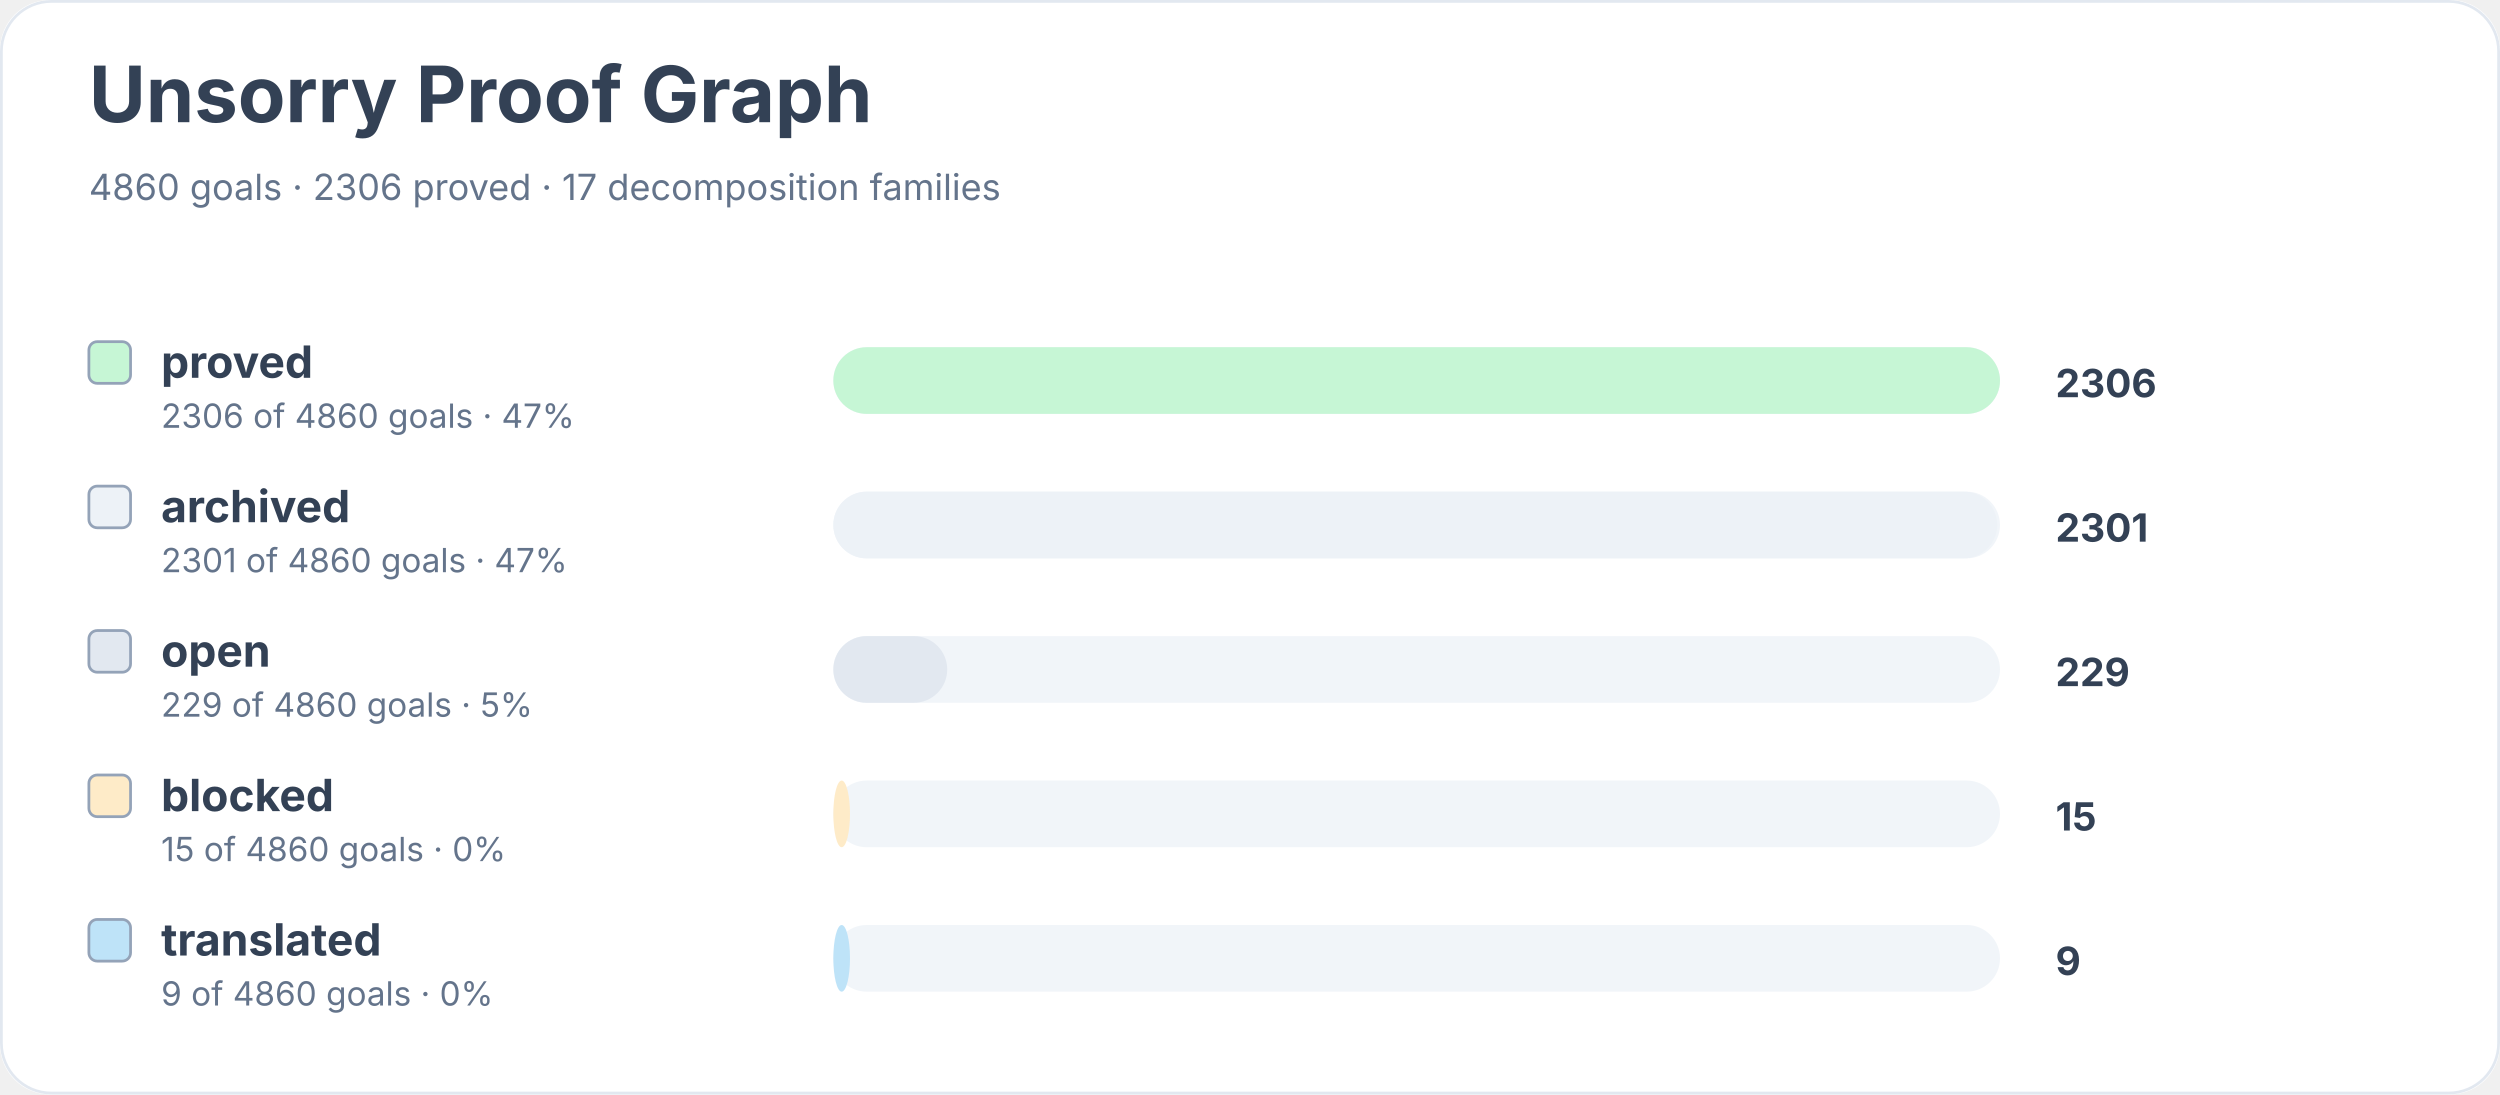
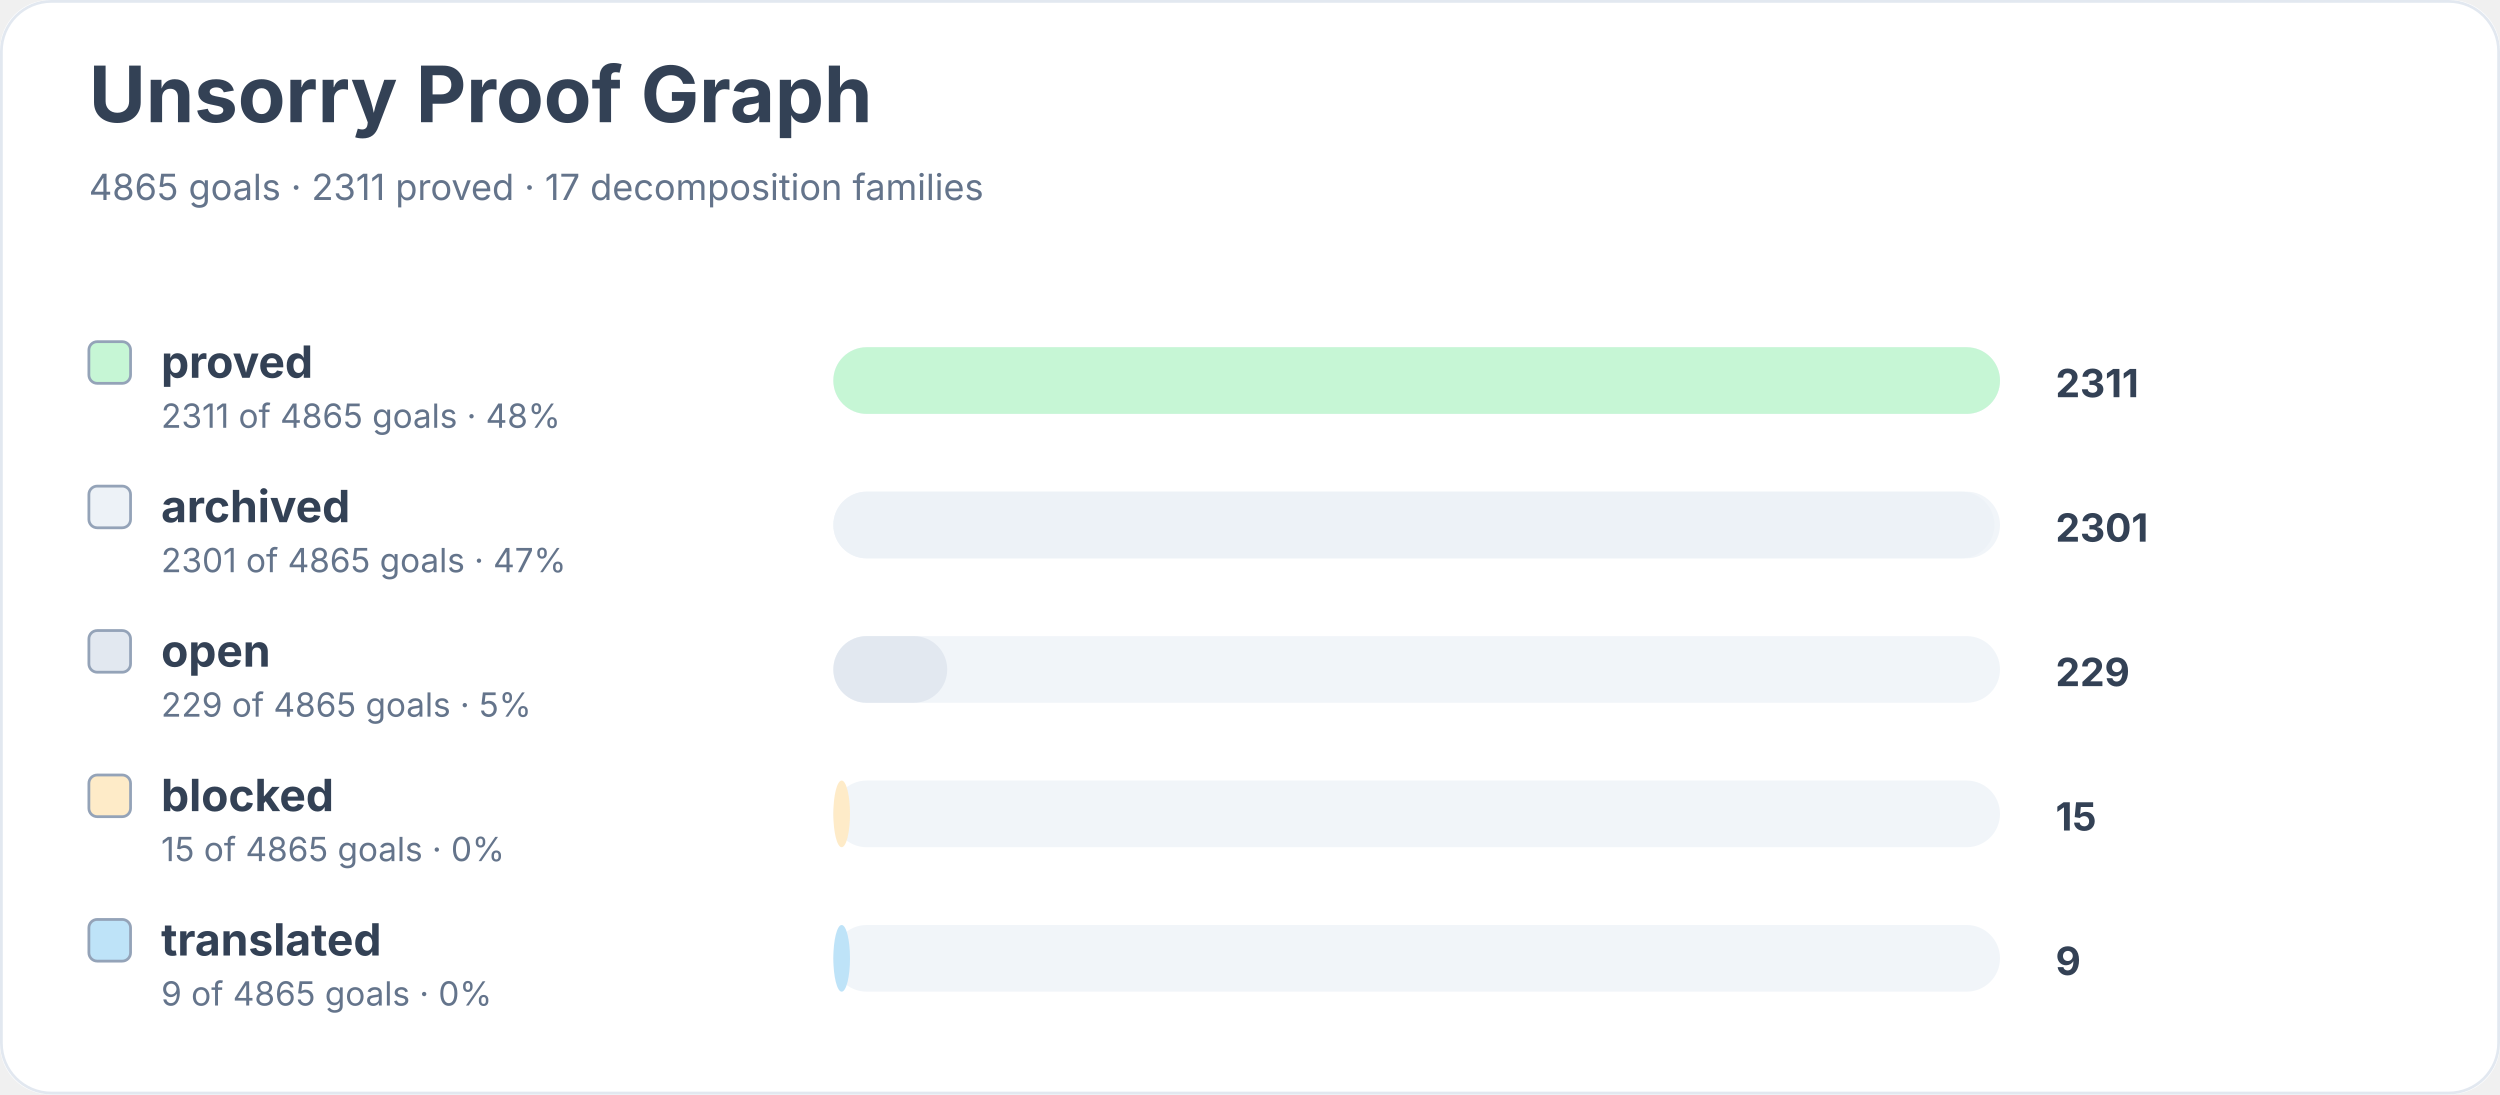
<svg xmlns="http://www.w3.org/2000/svg" width="900" height="394" viewBox="0 0 900 394" role="img" aria-labelledby="title desc">
  <rect width="900" height="100%" rx="18" fill="#ffffff" />
  <rect x="0.5" y="0.5" width="899" height="393" rx="18" fill="none" stroke="#e2e8f0" />
  <text x="32" y="44" font-family="Inter, system-ui, sans-serif" font-size="28" font-weight="700" fill="#334155">Unsorry Proof Graph</text>
-   <text x="32" y="72" font-family="Inter, system-ui, sans-serif" font-size="13" fill="#64748b">4860 goals · 2306 proved · 17 decomposition families</text>
+   <text x="32" y="72" font-family="Inter, system-ui, sans-serif" font-size="13" fill="#64748b">4865 goals · 2311 proved · 17 decomposition families</text>
  <rect x="32" y="123" width="15" height="15" rx="3" fill="#c6f6d5" stroke="#94a3b8" />
  <text x="58" y="136" font-family="Inter, system-ui, sans-serif" font-size="16" font-weight="650" fill="#334155">proved</text>
-   <text x="58" y="154" font-family="Inter, system-ui, sans-serif" font-size="12" fill="#64748b">2306 of 4860 goals · 47%</text>
+   <text x="58" y="154" font-family="Inter, system-ui, sans-serif" font-size="12" fill="#64748b">2311 of 4865 goals · 48%</text>
  <rect x="300" y="125" width="420" height="24" rx="12" fill="#f1f5f9" />
  <rect x="300" y="125" width="420" height="24" rx="12" fill="#c6f6d5" />
-   <text x="740" y="143" font-family="Inter, system-ui, sans-serif" font-size="14" font-weight="700" fill="#334155">2306</text>
+   <text x="740" y="143" font-family="Inter, system-ui, sans-serif" font-size="14" font-weight="700" fill="#334155">2311</text>
  <rect x="32" y="175" width="15" height="15" rx="3" fill="#edf2f7" stroke="#94a3b8" />
  <text x="58" y="188" font-family="Inter, system-ui, sans-serif" font-size="16" font-weight="650" fill="#334155">archived</text>
-   <text x="58" y="206" font-family="Inter, system-ui, sans-serif" font-size="12" fill="#64748b">2301 of 4860 goals · 47%</text>
+   <text x="58" y="206" font-family="Inter, system-ui, sans-serif" font-size="12" fill="#64748b">2301 of 4865 goals · 47%</text>
  <rect x="300" y="177" width="420" height="24" rx="12" fill="#f1f5f9" />
-   <rect x="300" y="177" width="419" height="24" rx="12" fill="#edf2f7" />
+   <rect x="300" y="177" width="418" height="24" rx="12" fill="#edf2f7" />
  <text x="740" y="195" font-family="Inter, system-ui, sans-serif" font-size="14" font-weight="700" fill="#334155">2301</text>
  <rect x="32" y="227" width="15" height="15" rx="3" fill="#e2e8f0" stroke="#94a3b8" />
  <text x="58" y="240" font-family="Inter, system-ui, sans-serif" font-size="16" font-weight="650" fill="#334155">open</text>
-   <text x="58" y="258" font-family="Inter, system-ui, sans-serif" font-size="12" fill="#64748b">229 of 4860 goals · 5%</text>
+   <text x="58" y="258" font-family="Inter, system-ui, sans-serif" font-size="12" fill="#64748b">229 of 4865 goals · 5%</text>
  <rect x="300" y="229" width="420" height="24" rx="12" fill="#f1f5f9" />
  <rect x="300" y="229" width="41" height="24" rx="12" fill="#e2e8f0" />
  <text x="740" y="247" font-family="Inter, system-ui, sans-serif" font-size="14" font-weight="700" fill="#334155">229</text>
  <rect x="32" y="279" width="15" height="15" rx="3" fill="#feebc8" stroke="#94a3b8" />
  <text x="58" y="292" font-family="Inter, system-ui, sans-serif" font-size="16" font-weight="650" fill="#334155">blocked</text>
-   <text x="58" y="310" font-family="Inter, system-ui, sans-serif" font-size="12" fill="#64748b">15 of 4860 goals · 0%</text>
+   <text x="58" y="310" font-family="Inter, system-ui, sans-serif" font-size="12" fill="#64748b">15 of 4865 goals · 0%</text>
  <rect x="300" y="281" width="420" height="24" rx="12" fill="#f1f5f9" />
  <rect x="300" y="281" width="6" height="24" rx="12" fill="#feebc8" />
  <text x="740" y="299" font-family="Inter, system-ui, sans-serif" font-size="14" font-weight="700" fill="#334155">15</text>
  <rect x="32" y="331" width="15" height="15" rx="3" fill="#bee3f8" stroke="#94a3b8" />
  <text x="58" y="344" font-family="Inter, system-ui, sans-serif" font-size="16" font-weight="650" fill="#334155">translated</text>
-   <text x="58" y="362" font-family="Inter, system-ui, sans-serif" font-size="12" fill="#64748b">9 of 4860 goals · 0%</text>
+   <text x="58" y="362" font-family="Inter, system-ui, sans-serif" font-size="12" fill="#64748b">9 of 4865 goals · 0%</text>
  <rect x="300" y="333" width="420" height="24" rx="12" fill="#f1f5f9" />
  <rect x="300" y="333" width="6" height="24" rx="12" fill="#bee3f8" />
  <text x="740" y="351" font-family="Inter, system-ui, sans-serif" font-size="14" font-weight="700" fill="#334155">9</text>
</svg>
